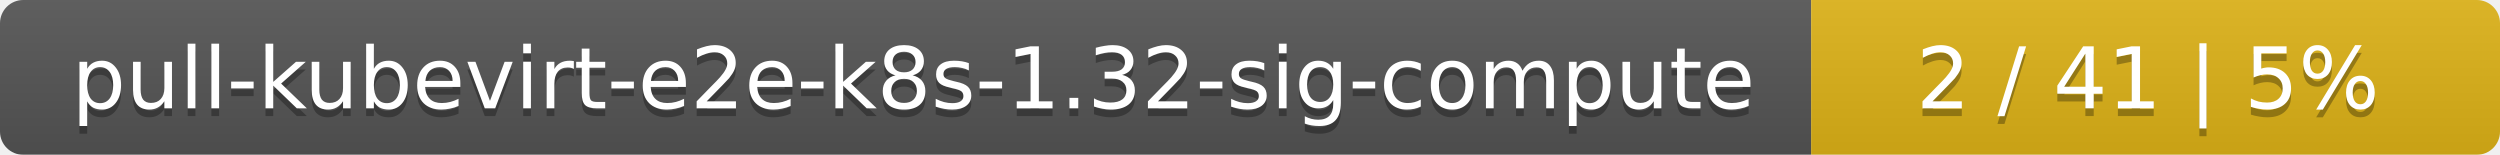
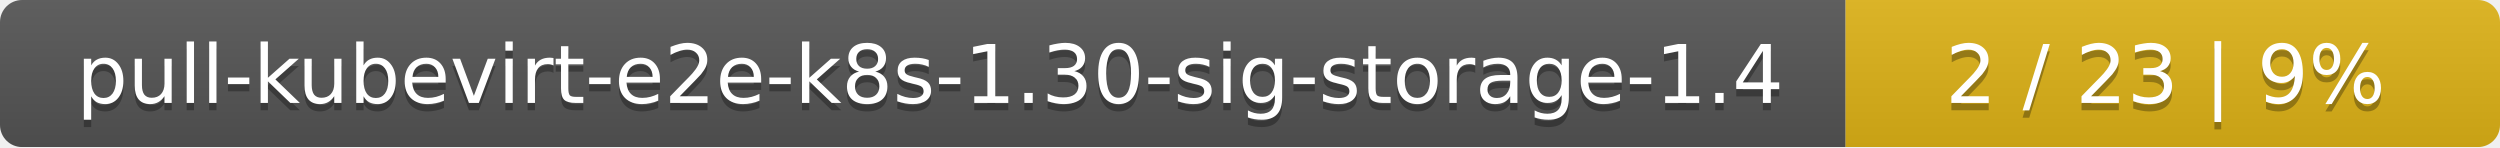
- <svg xmlns="http://www.w3.org/2000/svg" width="323" height="20">
+ <svg xmlns="http://www.w3.org/2000/svg" width="340" height="20">
  <linearGradient id="smooth" x2="0" y2="100%">
    <stop offset="0" stop-color="#bbb" stop-opacity=".1" />
    <stop offset="1" stop-opacity=".1" />
  </linearGradient>
  <mask id="round">
-     <rect width="323" height="20" rx="3" fill="#fff" />
+     <rect width="340" height="20" rx="3" fill="#fff" />
  </mask>
  <g mask="url(#round)">
-     <rect width="234" height="20" fill="#555" />
-     <rect x="234" width="89" height="20" fill="#dfb317" />
-     <rect width="323" height="20" fill="url(#smooth)" />
+     <rect width="251" height="20" fill="#555" />
+     <rect x="251" width="89" height="20" fill="#dfb317" />
+     <rect width="340" height="20" fill="url(#smooth)" />
  </g>
  <g fill="#fff" text-anchor="middle" font-family="DejaVu Sans,Verdana,Geneva,sans-serif" font-size="11">
-     <text x="118" y="15" fill="#010101" fill-opacity=".3">pull-kubevirt-e2e-k8s-1.32-sig-compute</text>
-     <text x="118" y="14">pull-kubevirt-e2e-k8s-1.32-sig-compute</text>
-     <text x="277.5" y="15" fill="#010101" fill-opacity=".3">2 / 41    |    5%</text>
-     <text x="277.5" y="14">2 / 41    |    5%</text>
+     <text x="126.5" y="15" fill="#010101" fill-opacity=".3">pull-kubevirt-e2e-k8s-1.30-sig-storage-1.4</text>
+     <text x="126.5" y="14">pull-kubevirt-e2e-k8s-1.30-sig-storage-1.4</text>
+     <text x="294.5" y="15" fill="#010101" fill-opacity=".3">2 / 23    |    9%</text>
+     <text x="294.5" y="14">2 / 23    |    9%</text>
  </g>
</svg>
